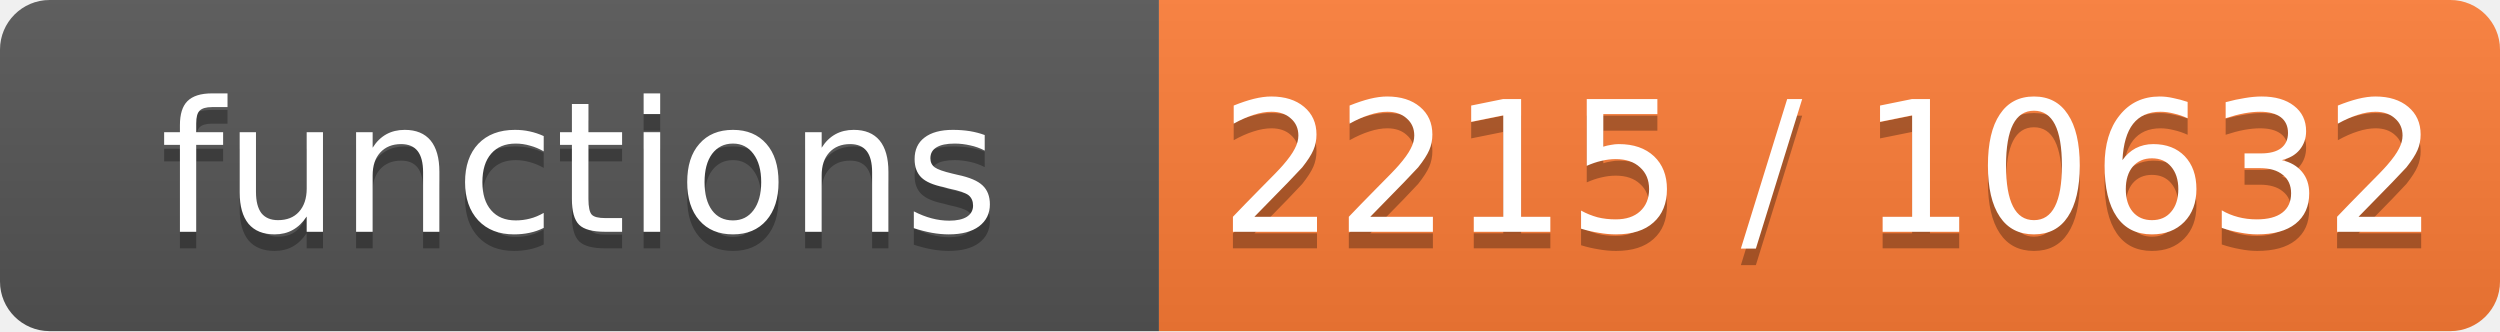
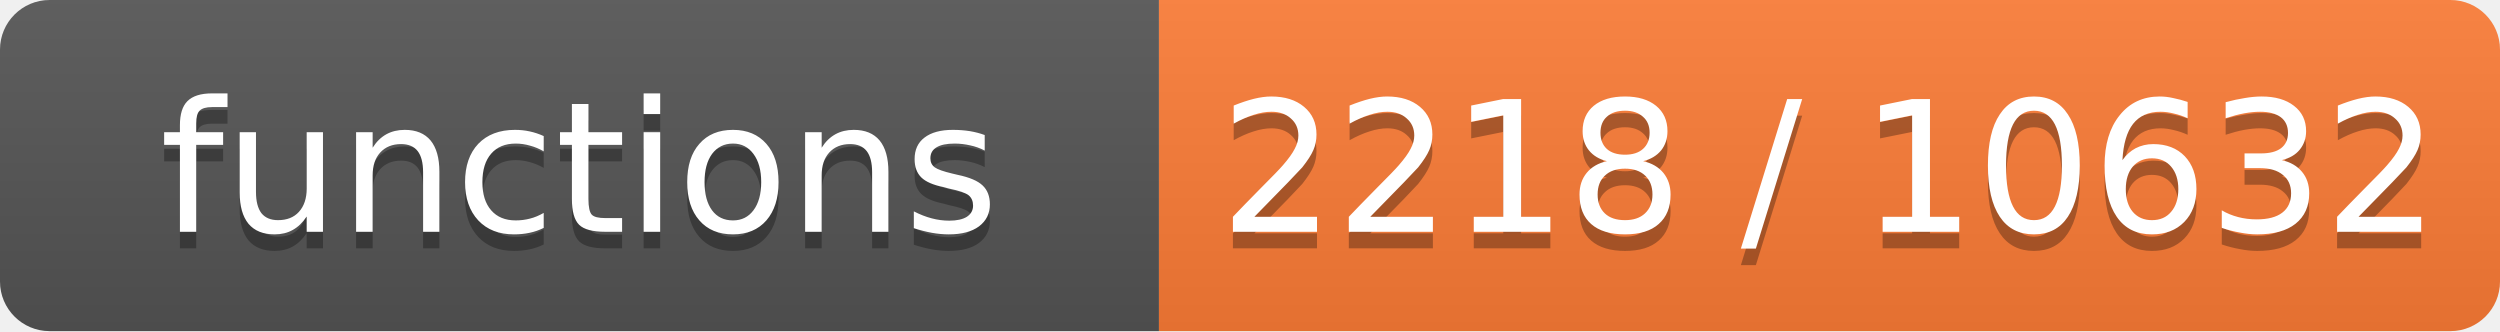
- <svg xmlns="http://www.w3.org/2000/svg" width="151" height="20" role="img" aria-label="functions: 2215 / 10632">
+ <svg xmlns="http://www.w3.org/2000/svg" width="151" height="20" role="img" aria-label="functions: 2218 / 10632">
  <linearGradient id="s" x2="0" y2="100%">
    <stop offset="0" stop-color="#bbb" stop-opacity=".1" />
    <stop offset="1" stop-opacity=".1" />
  </linearGradient>
  <clipPath id="r">
    <rect width="151" height="20" rx="3" fill="#fff" />
  </clipPath>
  <g clip-path="url(#r)">
    <rect width="70" height="20" fill="#555" />
    <rect x="70" width="81" height="20" fill="#fe7d37" />
    <rect width="151" height="20" fill="url(#s)" />
  </g>
  <g fill="#fff" text-anchor="middle" font-family="Verdana,Geneva,DejaVu Sans,sans-serif" font-size="11">
    <text x="35.0" y="15" fill="#010101" fill-opacity=".3">functions</text>
    <text x="35.0" y="14">functions</text>
-     <text x="110.5" y="15" fill="#010101" fill-opacity=".3">2215 / 10632</text>
-     <text x="110.5" y="14">2215 / 10632</text>
+     <text x="110.5" y="15" fill="#010101" fill-opacity=".3">2218 / 10632</text>
+     <text x="110.5" y="14">2218 / 10632</text>
  </g>
</svg>
